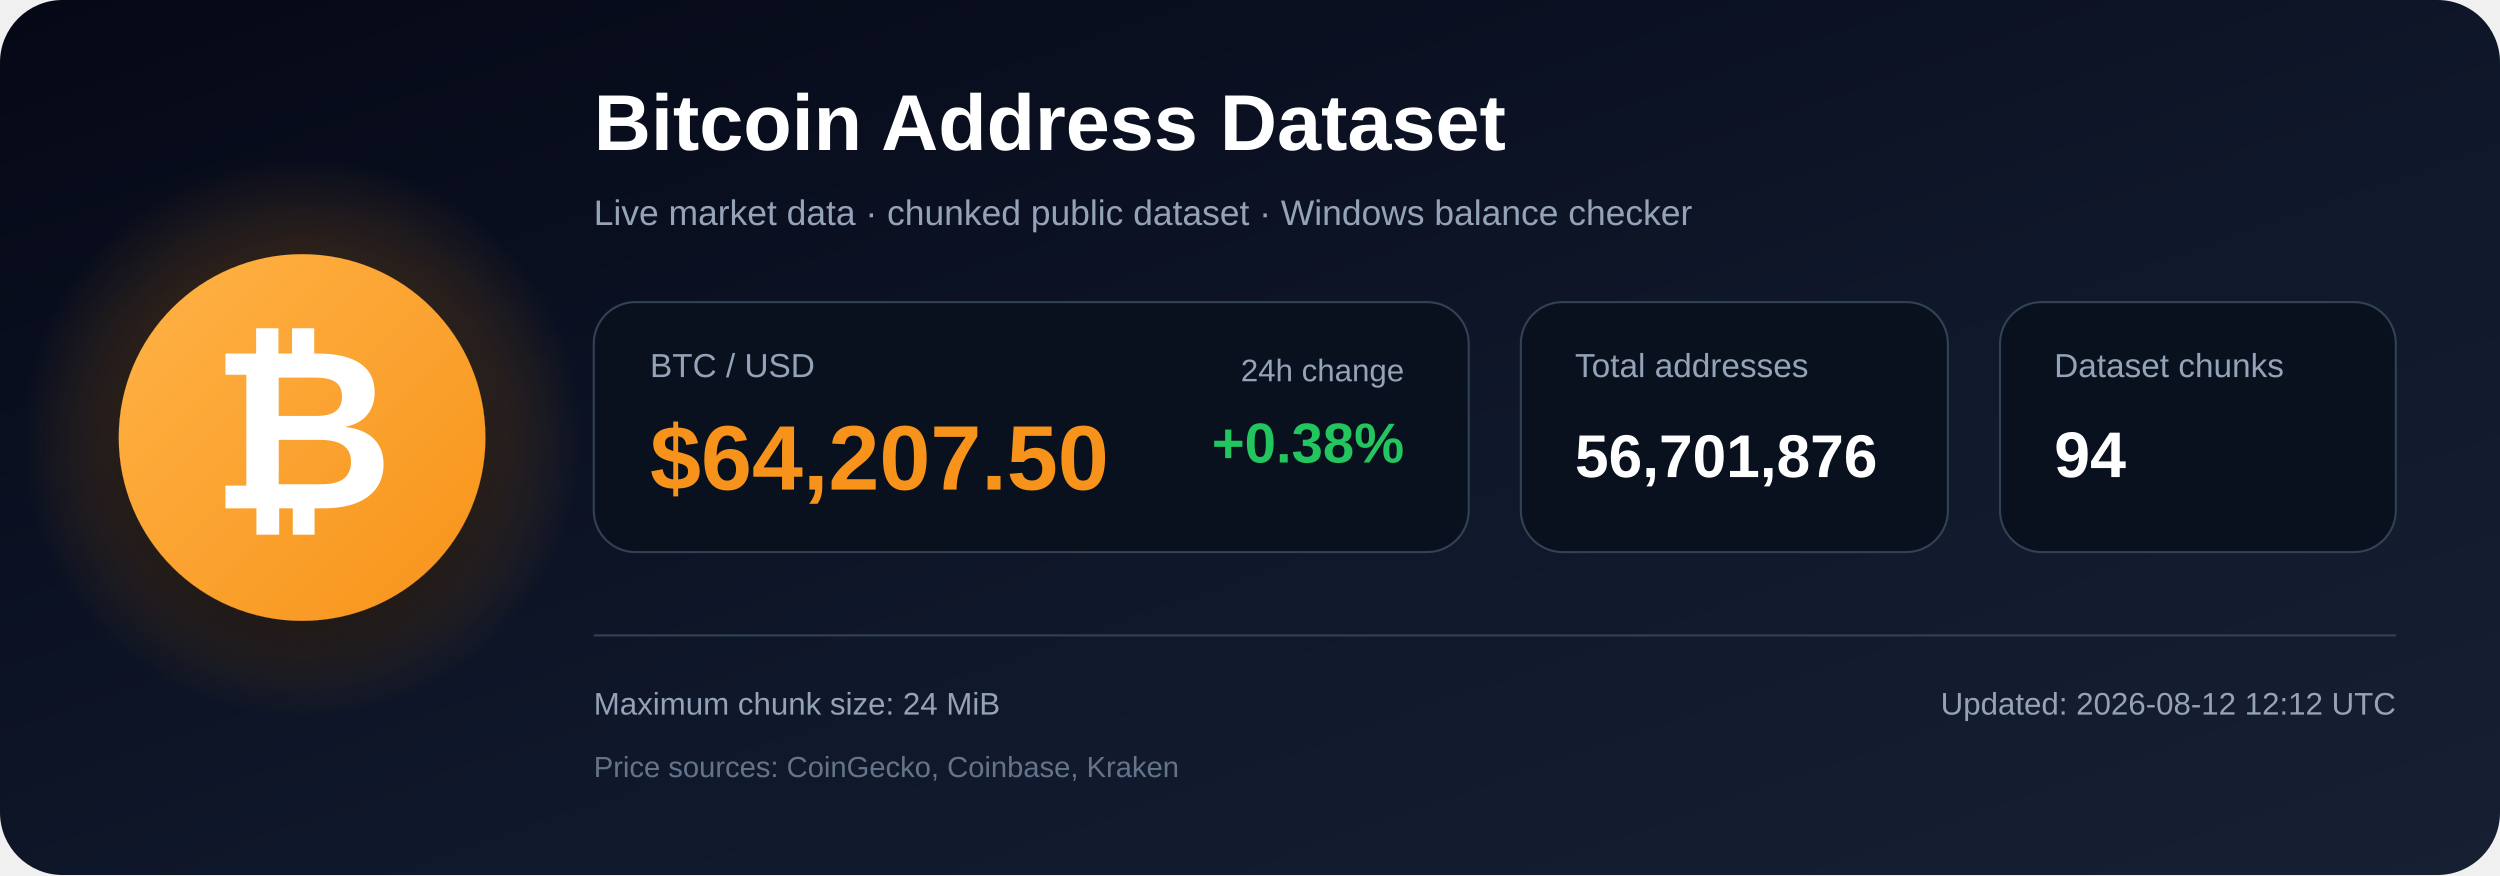
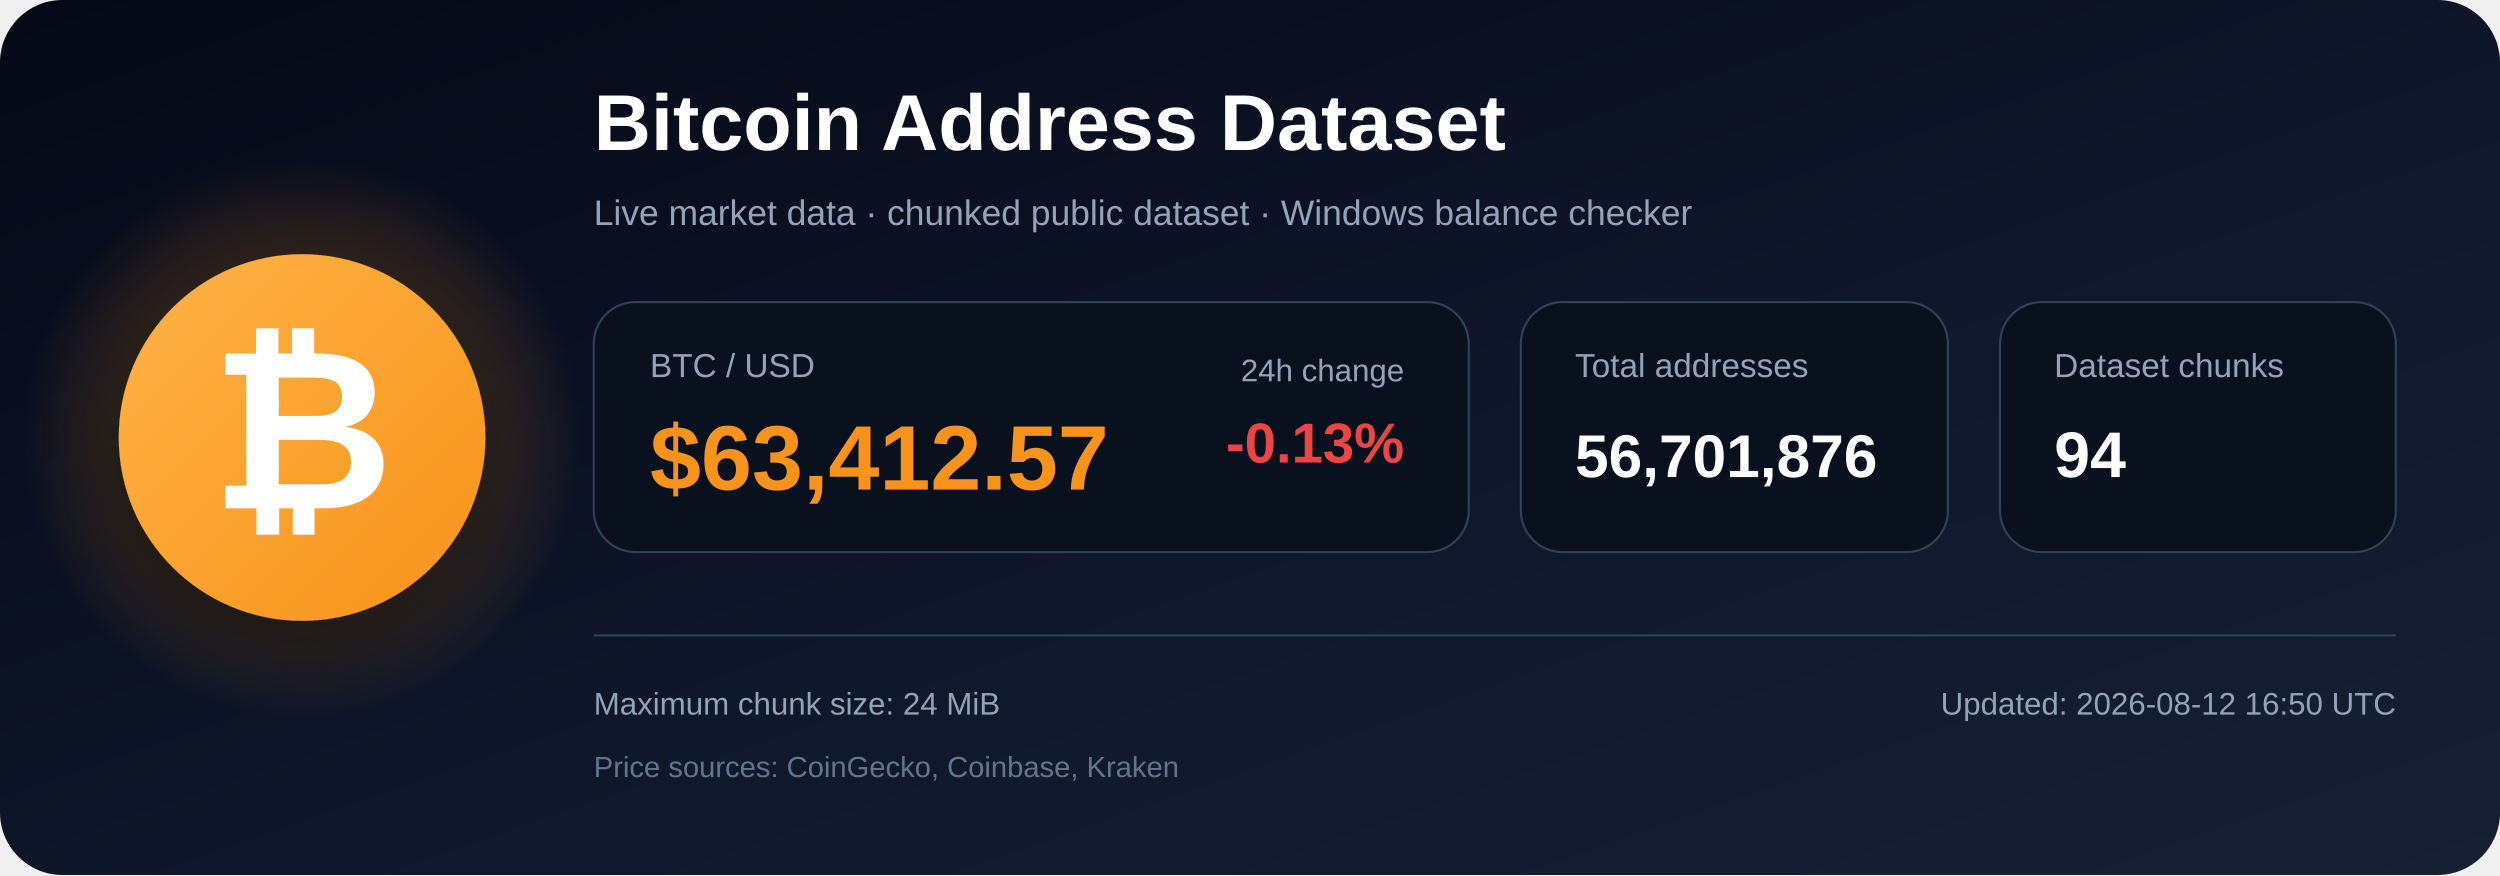
<svg xmlns="http://www.w3.org/2000/svg" width="1200" height="420" viewBox="0 0 1200 420" role="img" aria-labelledby="title description">
  <defs>
    <linearGradient id="bg" x1="0" y1="0" x2="1" y2="1">
      <stop offset="0%" stop-color="#050816" />
      <stop offset="55%" stop-color="#0f172a" />
      <stop offset="100%" stop-color="#172033" />
    </linearGradient>
    <radialGradient id="glow">
      <stop offset="0%" stop-color="#f7931a" stop-opacity=".48" />
      <stop offset="100%" stop-color="#f7931a" stop-opacity="0" />
    </radialGradient>
    <linearGradient id="orange" x1="0" y1="0" x2="1" y2="1">
      <stop offset="0%" stop-color="#ffb347" />
      <stop offset="100%" stop-color="#f7931a" />
    </linearGradient>
    <filter id="shadow" x="-40%" y="-40%" width="180%" height="180%">
      <feDropShadow dx="0" dy="12" stdDeviation="18" flood-color="#000000" flood-opacity=".50" />
    </filter>
  </defs>
  <rect width="1200" height="420" rx="30" fill="url(#bg)" />
  <circle cx="145" cy="210" r="135" fill="url(#glow)" />
  <circle cx="145" cy="210" r="88" fill="url(#orange)" filter="url(#shadow)" />
  <text x="145" y="244" text-anchor="middle" font-family="Arial, Helvetica, sans-serif" font-size="108" font-weight="700" fill="#ffffff">₿</text>
  <text x="285" y="72" font-family="Arial, Helvetica, sans-serif" font-size="38" font-weight="700" fill="#ffffff">
    Bitcoin Address Dataset
  </text>
  <text x="285" y="108" font-family="Arial, Helvetica, sans-serif" font-size="17" fill="#94a3b8">
    Live market data · chunked public dataset · Windows balance checker
  </text>
  <rect x="285" y="145" width="420" height="120" rx="20" fill="#09111f" stroke="#334155" />
  <text x="312" y="181" font-family="Arial, Helvetica, sans-serif" font-size="16" fill="#94a3b8">BTC / USD</text>
-   <text x="312" y="235" font-family="Arial, Helvetica, sans-serif" font-size="44" font-weight="700" fill="#f7931a">$64,207.50</text>
+   <text x="312" y="235" font-family="Arial, Helvetica, sans-serif" font-size="44" font-weight="700" fill="#f7931a">$63,412.57</text>
  <text x="674" y="183" text-anchor="end" font-family="Arial, Helvetica, sans-serif" font-size="15" fill="#94a3b8">24h change</text>
-   <text x="674" y="222" text-anchor="end" font-family="Arial, Helvetica, sans-serif" font-size="27" font-weight="700" fill="#22c55e">+0.38%</text>
+   <text x="674" y="222" text-anchor="end" font-family="Arial, Helvetica, sans-serif" font-size="27" font-weight="700" fill="#ef4444">-0.13%</text>
  <rect x="730" y="145" width="205" height="120" rx="20" fill="#09111f" stroke="#334155" />
  <text x="756" y="181" font-family="Arial, Helvetica, sans-serif" font-size="16" fill="#94a3b8">Total addresses</text>
  <text x="756" y="229" font-family="Arial, Helvetica, sans-serif" font-size="29" font-weight="700" fill="#ffffff">56,701,876</text>
  <rect x="960" y="145" width="190" height="120" rx="20" fill="#09111f" stroke="#334155" />
  <text x="986" y="181" font-family="Arial, Helvetica, sans-serif" font-size="16" fill="#94a3b8">Dataset chunks</text>
  <text x="986" y="229" font-family="Arial, Helvetica, sans-serif" font-size="31" font-weight="700" fill="#ffffff">94</text>
  <line x1="285" y1="305" x2="1150" y2="305" stroke="#334155" stroke-width="1" />
  <text x="285" y="343" font-family="Arial, Helvetica, sans-serif" font-size="15" fill="#94a3b8">
    Maximum chunk size: 24 MiB
  </text>
  <text x="285" y="373" font-family="Arial, Helvetica, sans-serif" font-size="14" fill="#64748b">
    Price sources: CoinGecko, Coinbase, Kraken
  </text>
  <text x="1150" y="343" text-anchor="end" font-family="Arial, Helvetica, sans-serif" font-size="15" fill="#94a3b8">
-     Updated: 2026-08-12 12:12 UTC
+     Updated: 2026-08-12 16:50 UTC
  </text>
</svg>
